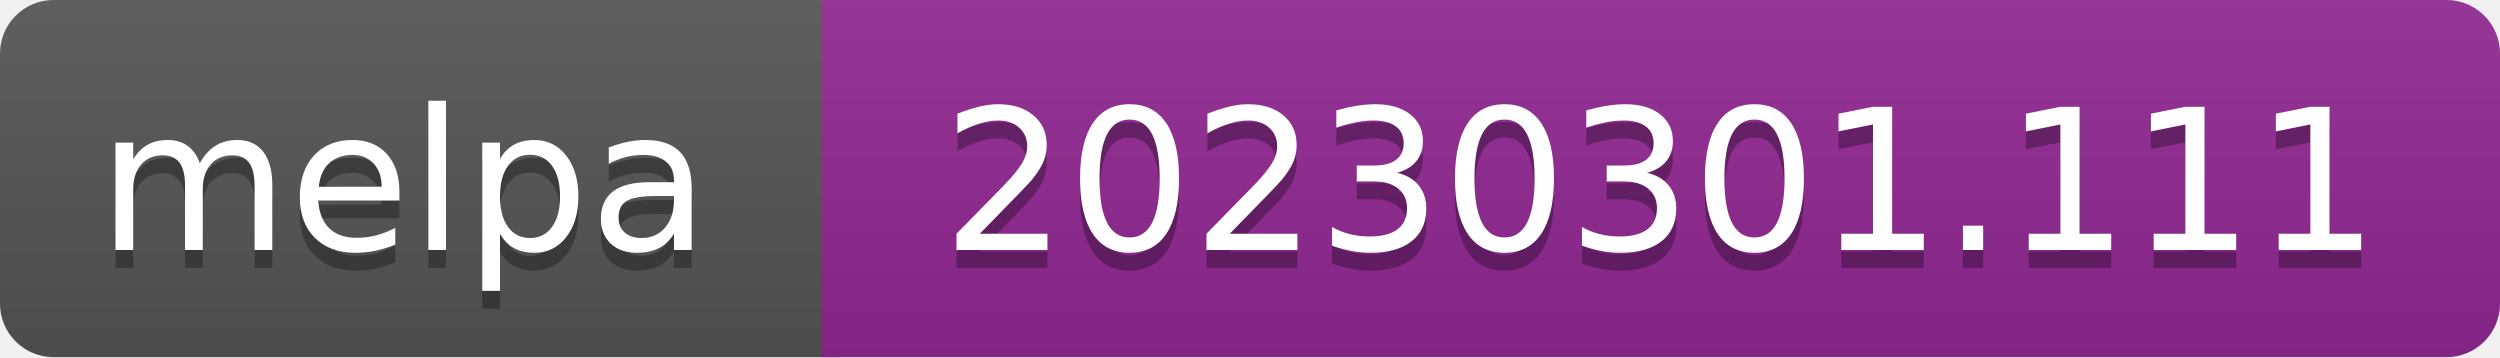
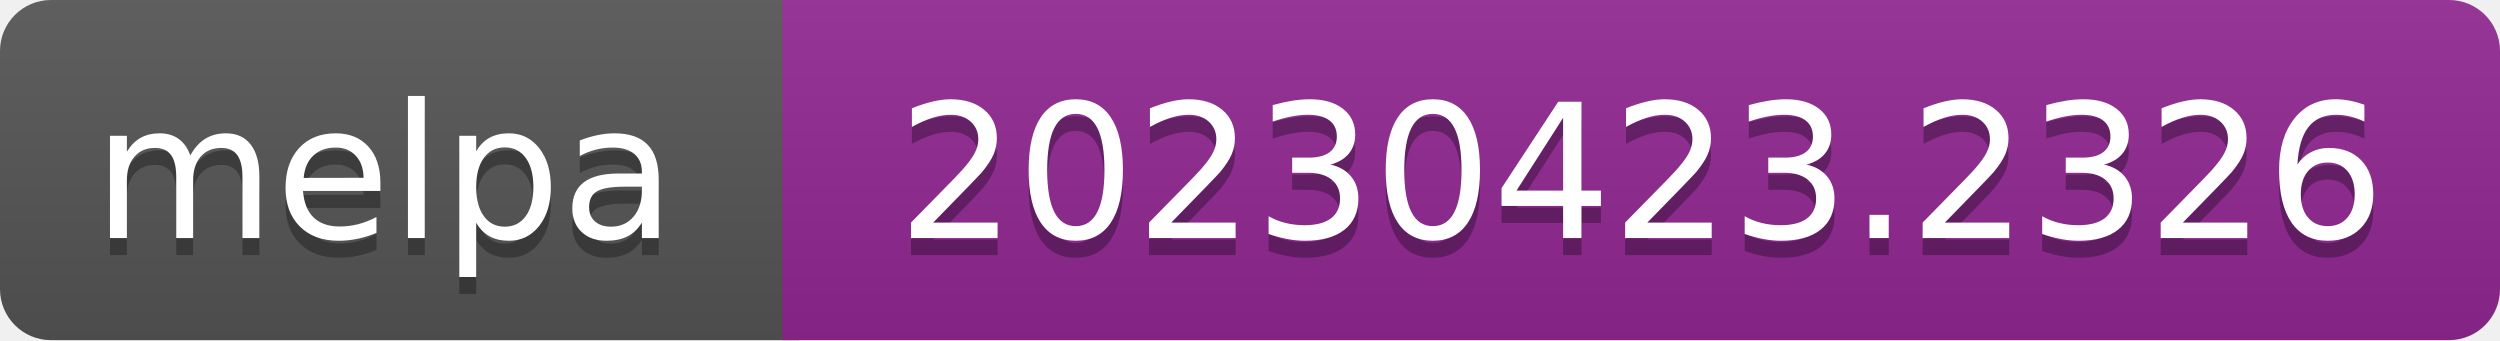
- <svg xmlns="http://www.w3.org/2000/svg" width="140" height="20" role="img" aria-label="melpa: 20230301.111">
+ <svg xmlns="http://www.w3.org/2000/svg" width="147" height="20" role="img" aria-label="melpa: 20230423.2326">
  <linearGradient id="s" x2="0" y2="100%">
    <stop offset="0" stop-color="#bbb" stop-opacity=".1" />
    <stop offset="1" stop-opacity=".1" />
  </linearGradient>
  <clipPath id="r">
-     <rect width="140" height="20" rx="3" fill="#fff" />
+     <rect width="147" height="20" rx="3" fill="#fff" />
  </clipPath>
  <g clip-path="url(#r)">
    <rect width="47" height="20" fill="#555" />
-     <rect x="46" width="140" height="20" fill="#922793" />
-     <rect width="140" height="20" fill="url(#s)" />
+     <rect x="46" width="147" height="20" fill="#922793" />
+     <rect width="147" height="20" fill="url(#s)" />
  </g>
  <g fill="#fff" text-anchor="middle" font-family="Verdana,Geneva,DejaVu Sans,sans-serif" font-size="110" text-rendering="geometricPrecision">
    <text aria-hidden="true" x="226" y="150" fill="#010101" fill-opacity=".3" transform="scale(.1)" textLength="343">melpa</text>
    <text x="226" y="140" transform="scale(.1)" fill="#fff" textLength="343">melpa</text>
-     <text aria-hidden="true" x="930" y="150" fill="#010101" fill-opacity=".3" transform="scale(.1)" textLength="805">20230301.111</text>
-     <text x="930" y="140" transform="scale(.1)" fill="#fff" textLength="805">20230301.111</text>
+     <text aria-hidden="true" x="965" y="150" fill="#010101" fill-opacity=".3" transform="scale(.1)" textLength="875">20230423.2326</text>
+     <text x="965" y="140" transform="scale(.1)" fill="#fff" textLength="875">20230423.2326</text>
  </g>
</svg>
